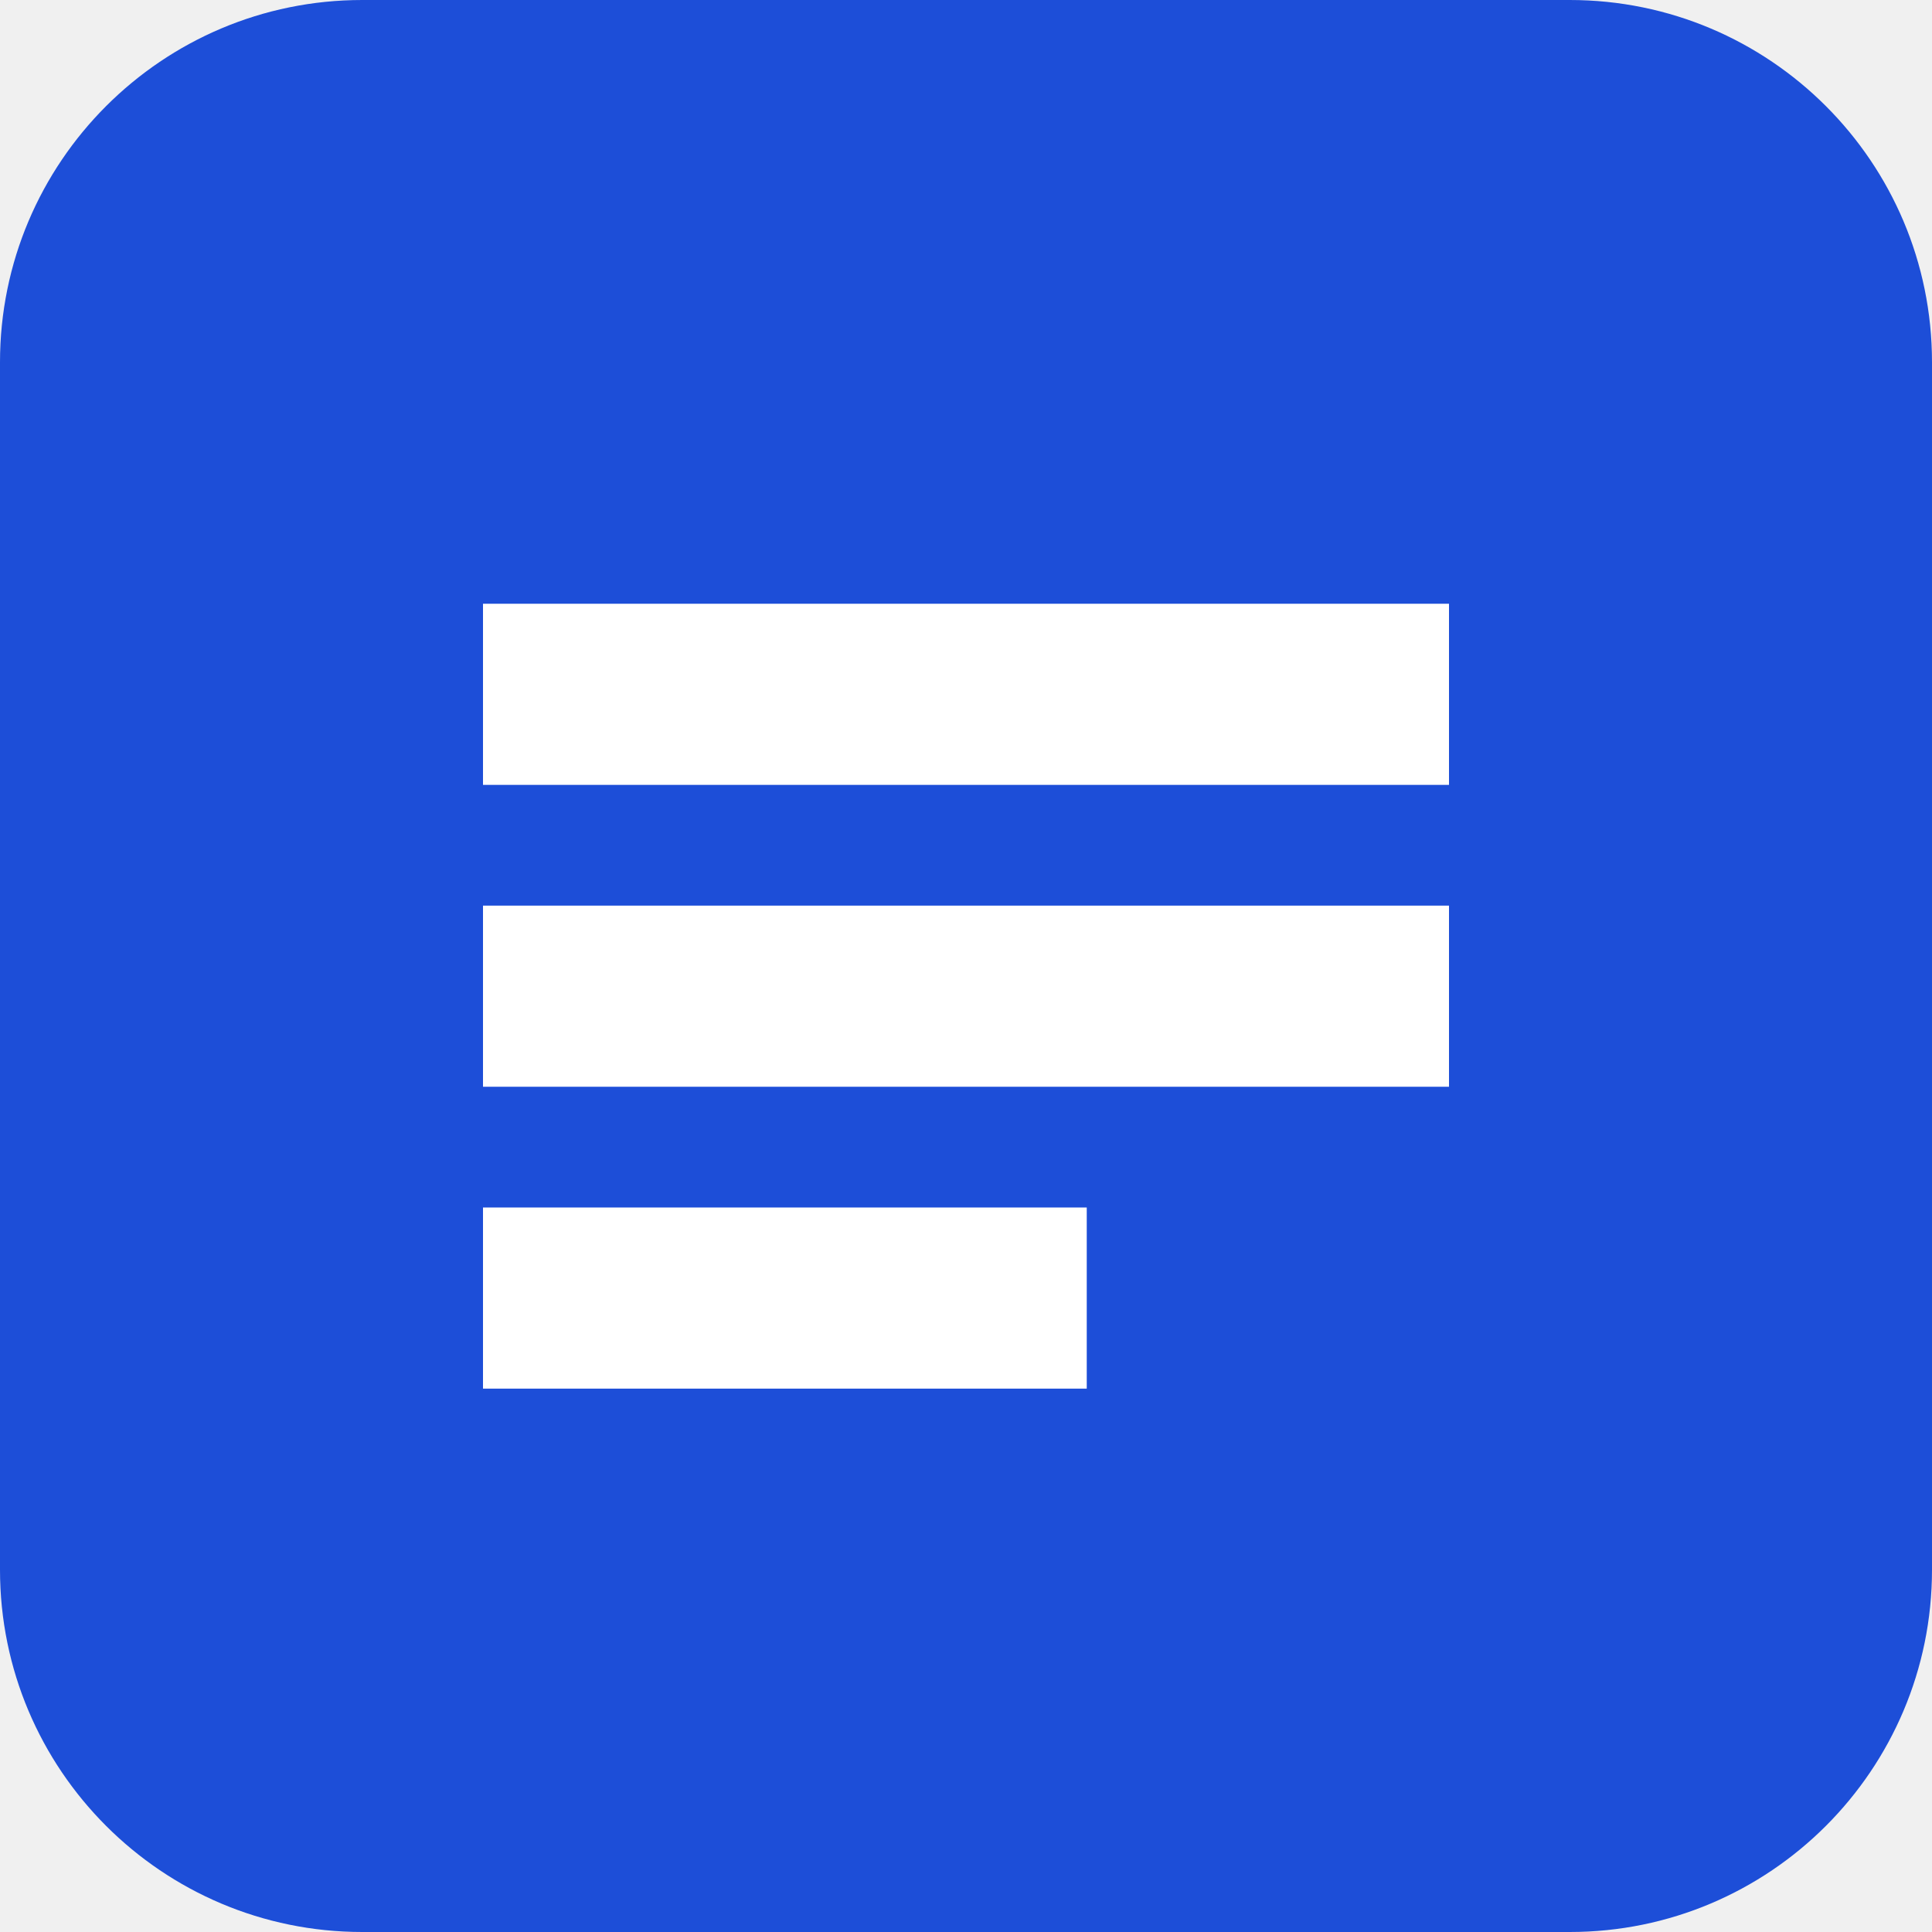
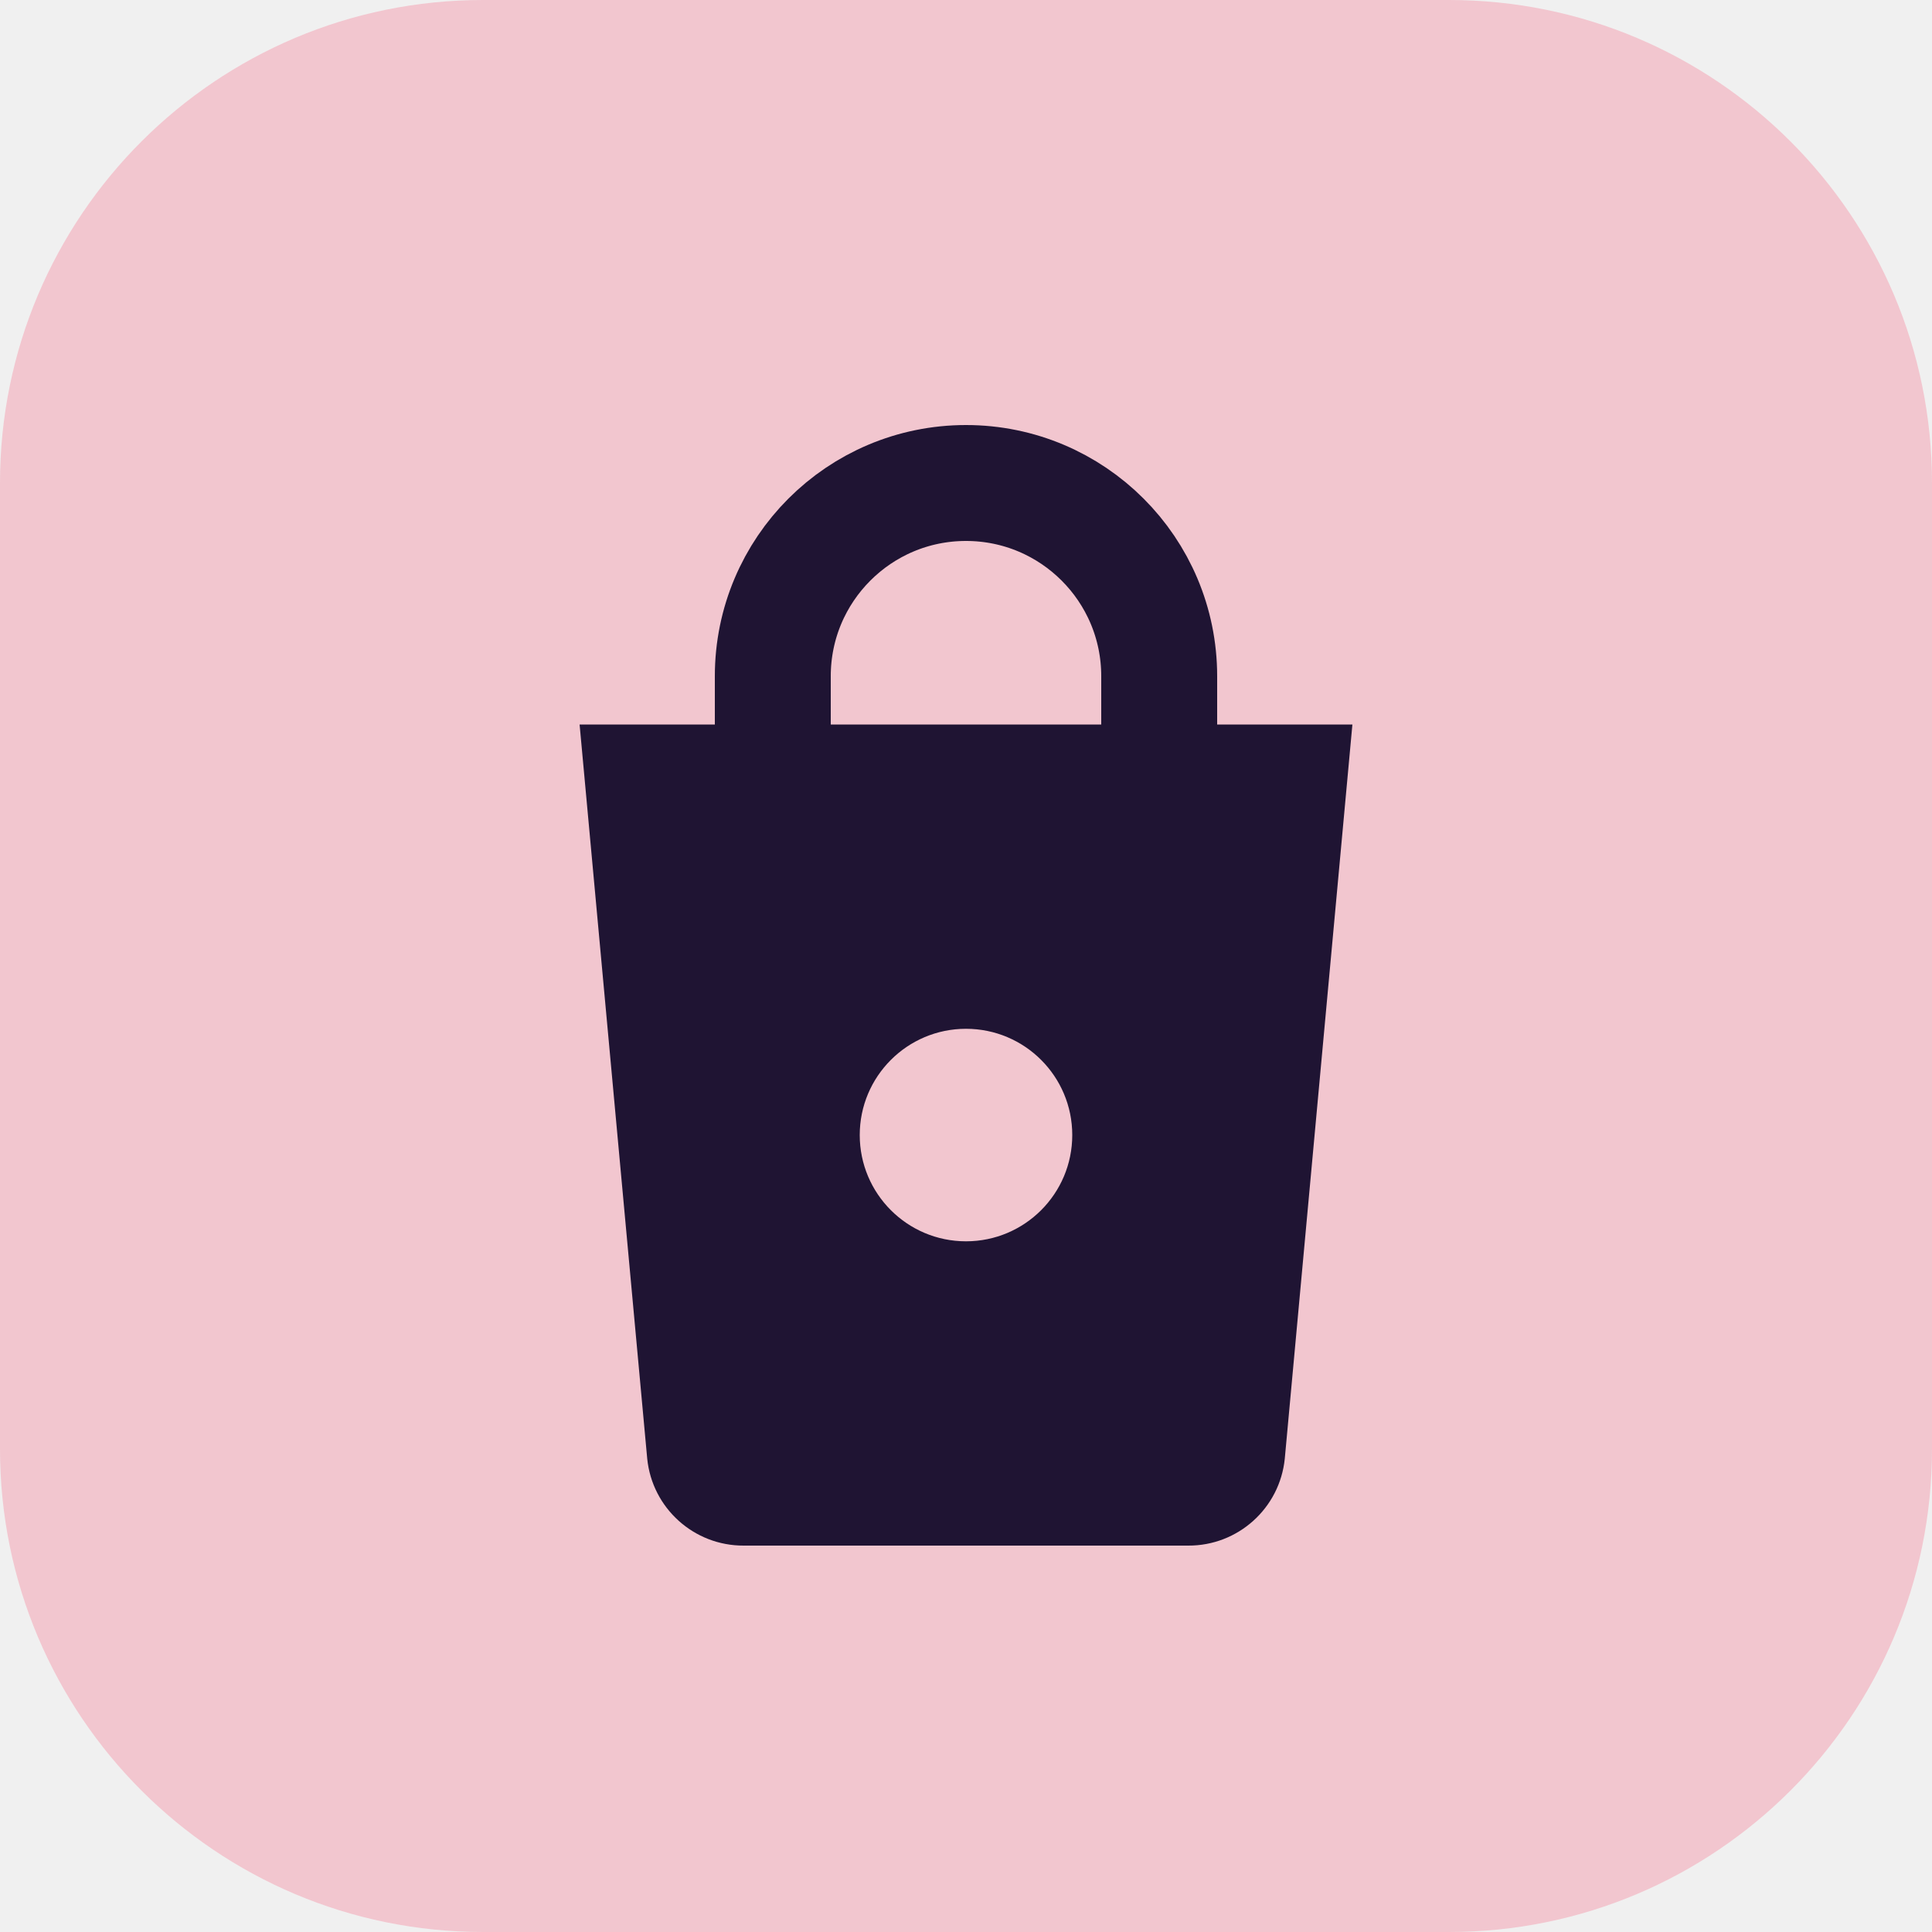
- <svg xmlns="http://www.w3.org/2000/svg" viewBox="0 0 32 32">
-   <rect width="32" height="32" rx="6" fill="#1d4ed8" />
-   <path d="M8 10h16v3H8zm0 5h16v3H8zm0 5h10v3H8z" fill="#fff" />
+ <svg xmlns="http://www.w3.org/2000/svg" viewBox="0 0 40 40">
+   <rect width="40" height="40" rx="10" fill="#f2c6cf" />
+   <path d="M12 15h16l-1.4 15.2a2 2 0 0 1-2 1.8H15.4a2 2 0 0 1-2-1.8L12 15z" fill="#1f1433" />
+   <path d="M16 17v-3a4 4 0 0 1 8 0v3" fill="none" stroke="#1f1433" stroke-width="2.4" stroke-linecap="round" />
+   <circle cx="20" cy="23.5" r="2.2" fill="#f2c6cf" />
</svg>
